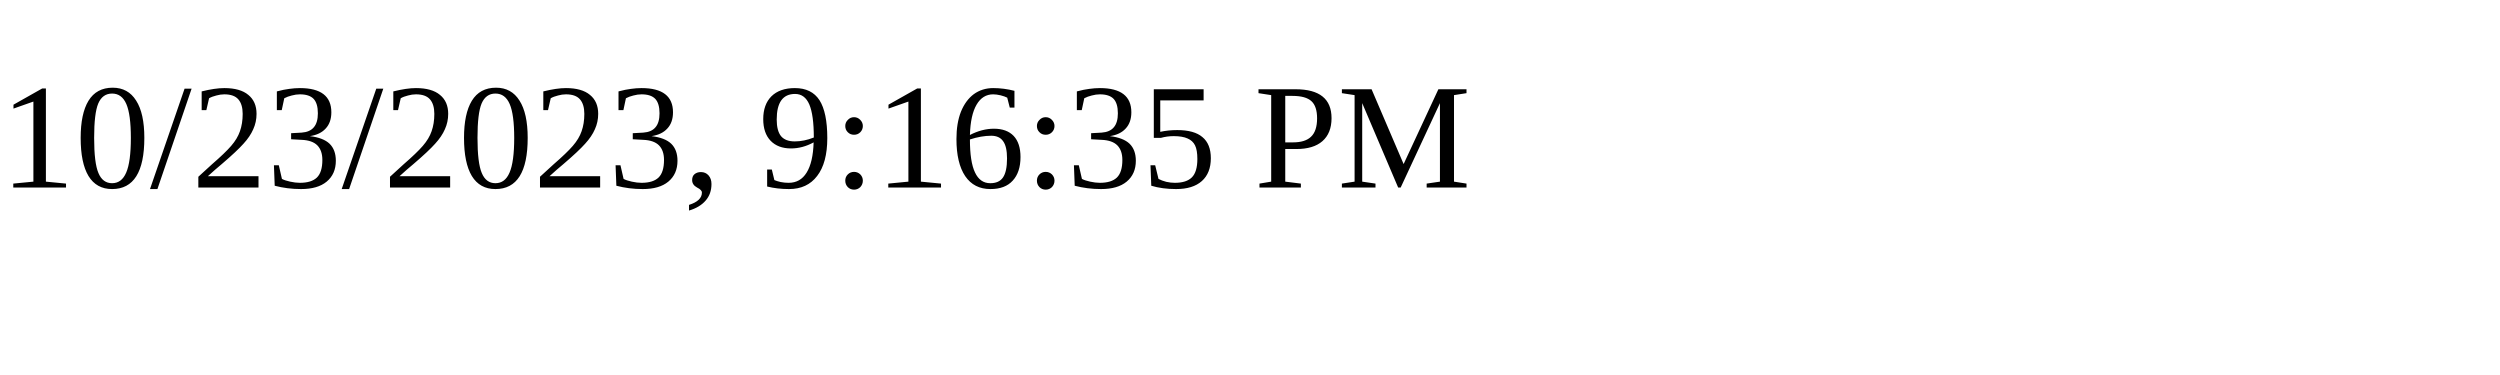
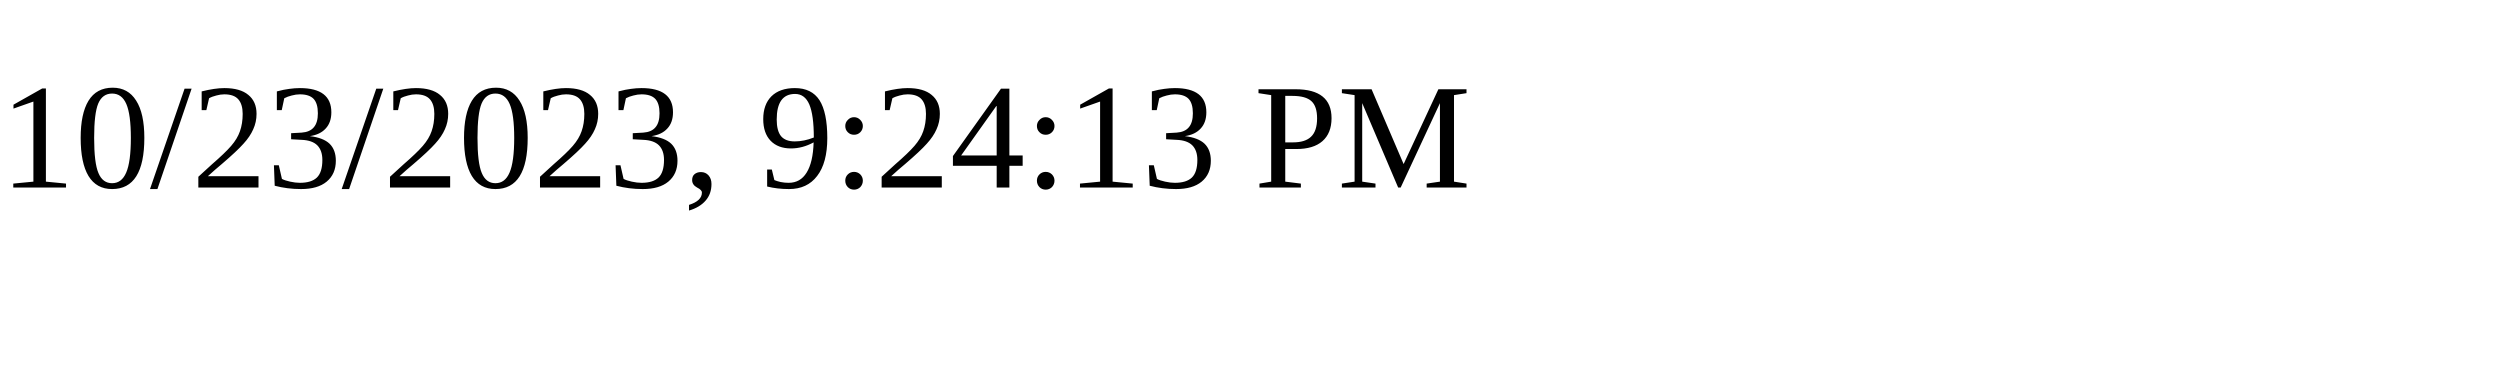
<svg xmlns="http://www.w3.org/2000/svg" height="30" width="200">
-   <text x="0" y="15">10/23/2023, 9:16:35 PM</text>
+   <text x="0" y="15">10/23/2023, 9:24:13 PM</text>
</svg>
